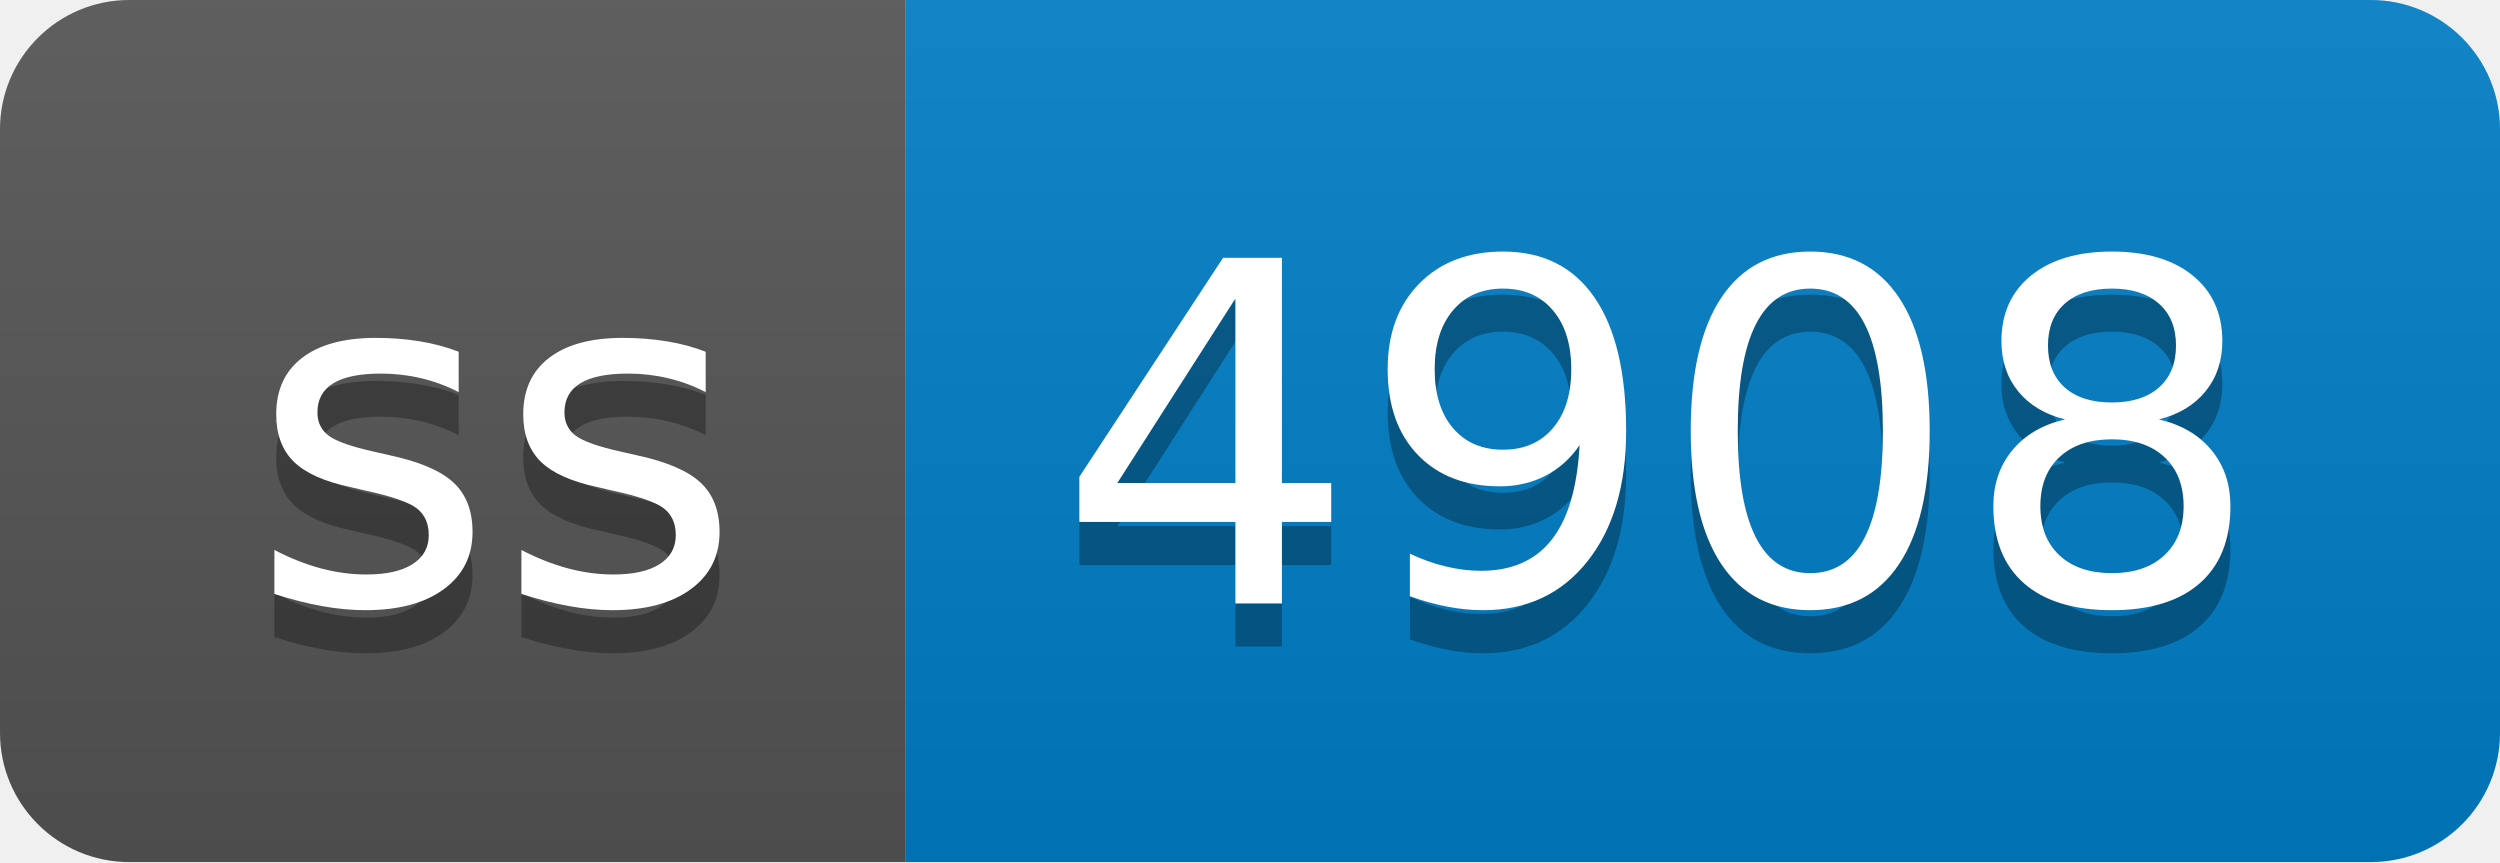
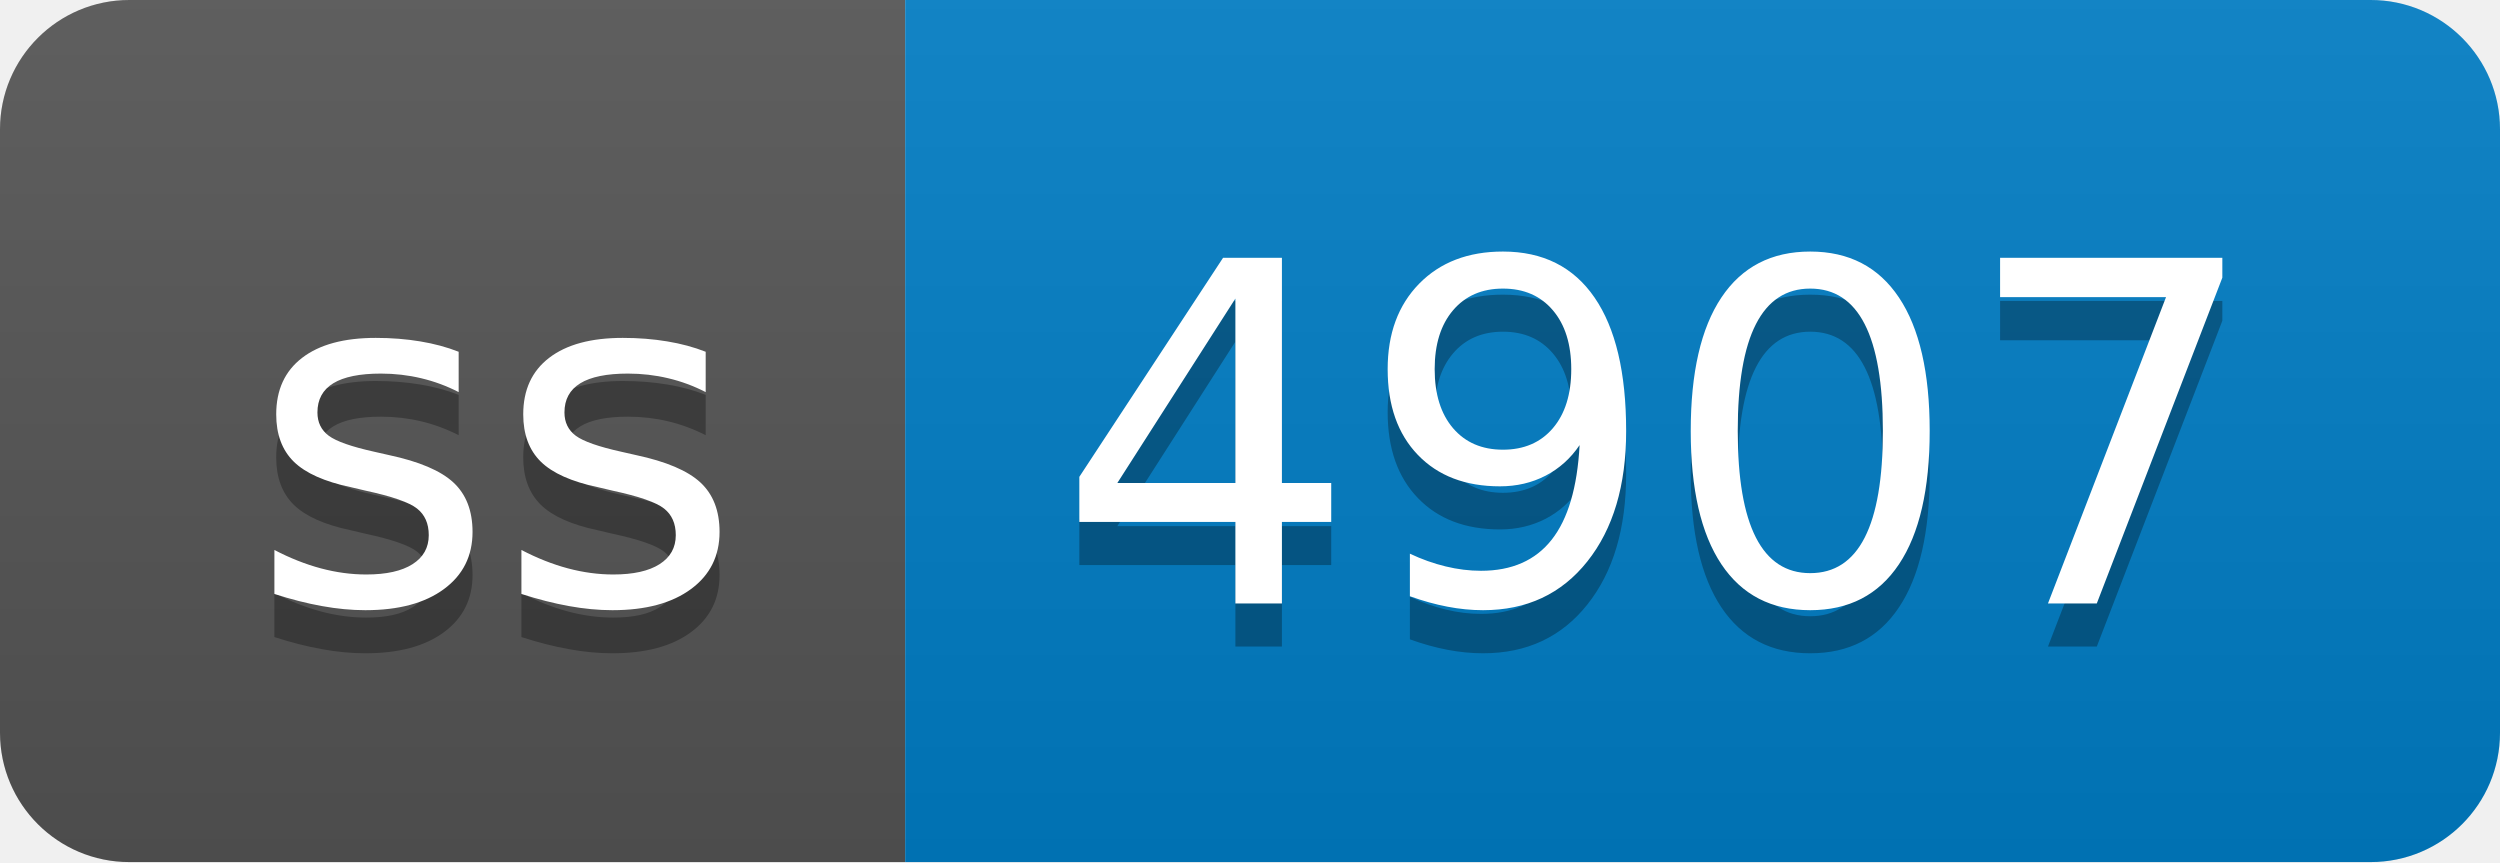
- <svg xmlns="http://www.w3.org/2000/svg" width="58" height="20" role="img" aria-label="ss: 4908">
+ <svg xmlns="http://www.w3.org/2000/svg" width="58" height="20" role="img" aria-label="ss: 4907">
  <linearGradient id="s" x2="0" y2="100%">
    <stop offset="0" stop-color="#bbb" stop-opacity=".1" />
    <stop offset="1" stop-opacity=".1" />
  </linearGradient>
  <clipPath id="r">
    <rect width="58" height="20" rx="3" fill="#fff" />
  </clipPath>
  <g clip-path="url(#r)">
    <rect width="21" height="20" fill="#555" />
    <rect x="21" width="37" height="20" fill="#007ec6" />
    <rect width="58" height="20" fill="url(#s)" />
  </g>
  <g fill="#fff" text-anchor="middle" font-family="Verdana,Geneva,DejaVu Sans,sans-serif" text-rendering="geometricPrecision" font-size="110">
    <text aria-hidden="true" x="115" y="150" fill="#010101" fill-opacity=".3" transform="scale(.1)" textLength="110">ss</text>
    <text x="115" y="140" transform="scale(.1)" fill="#fff" textLength="110">ss</text>
-     <text aria-hidden="true" x="385" y="150" fill="#010101" fill-opacity=".3" transform="scale(.1)" textLength="270">4908</text>
-     <text x="385" y="140" transform="scale(.1)" fill="#fff" textLength="270">4908</text>
+     <text aria-hidden="true" x="385" y="150" fill="#010101" fill-opacity=".3" transform="scale(.1)" textLength="270">4907</text>
+     <text x="385" y="140" transform="scale(.1)" fill="#fff" textLength="270">4907</text>
  </g>
</svg>
